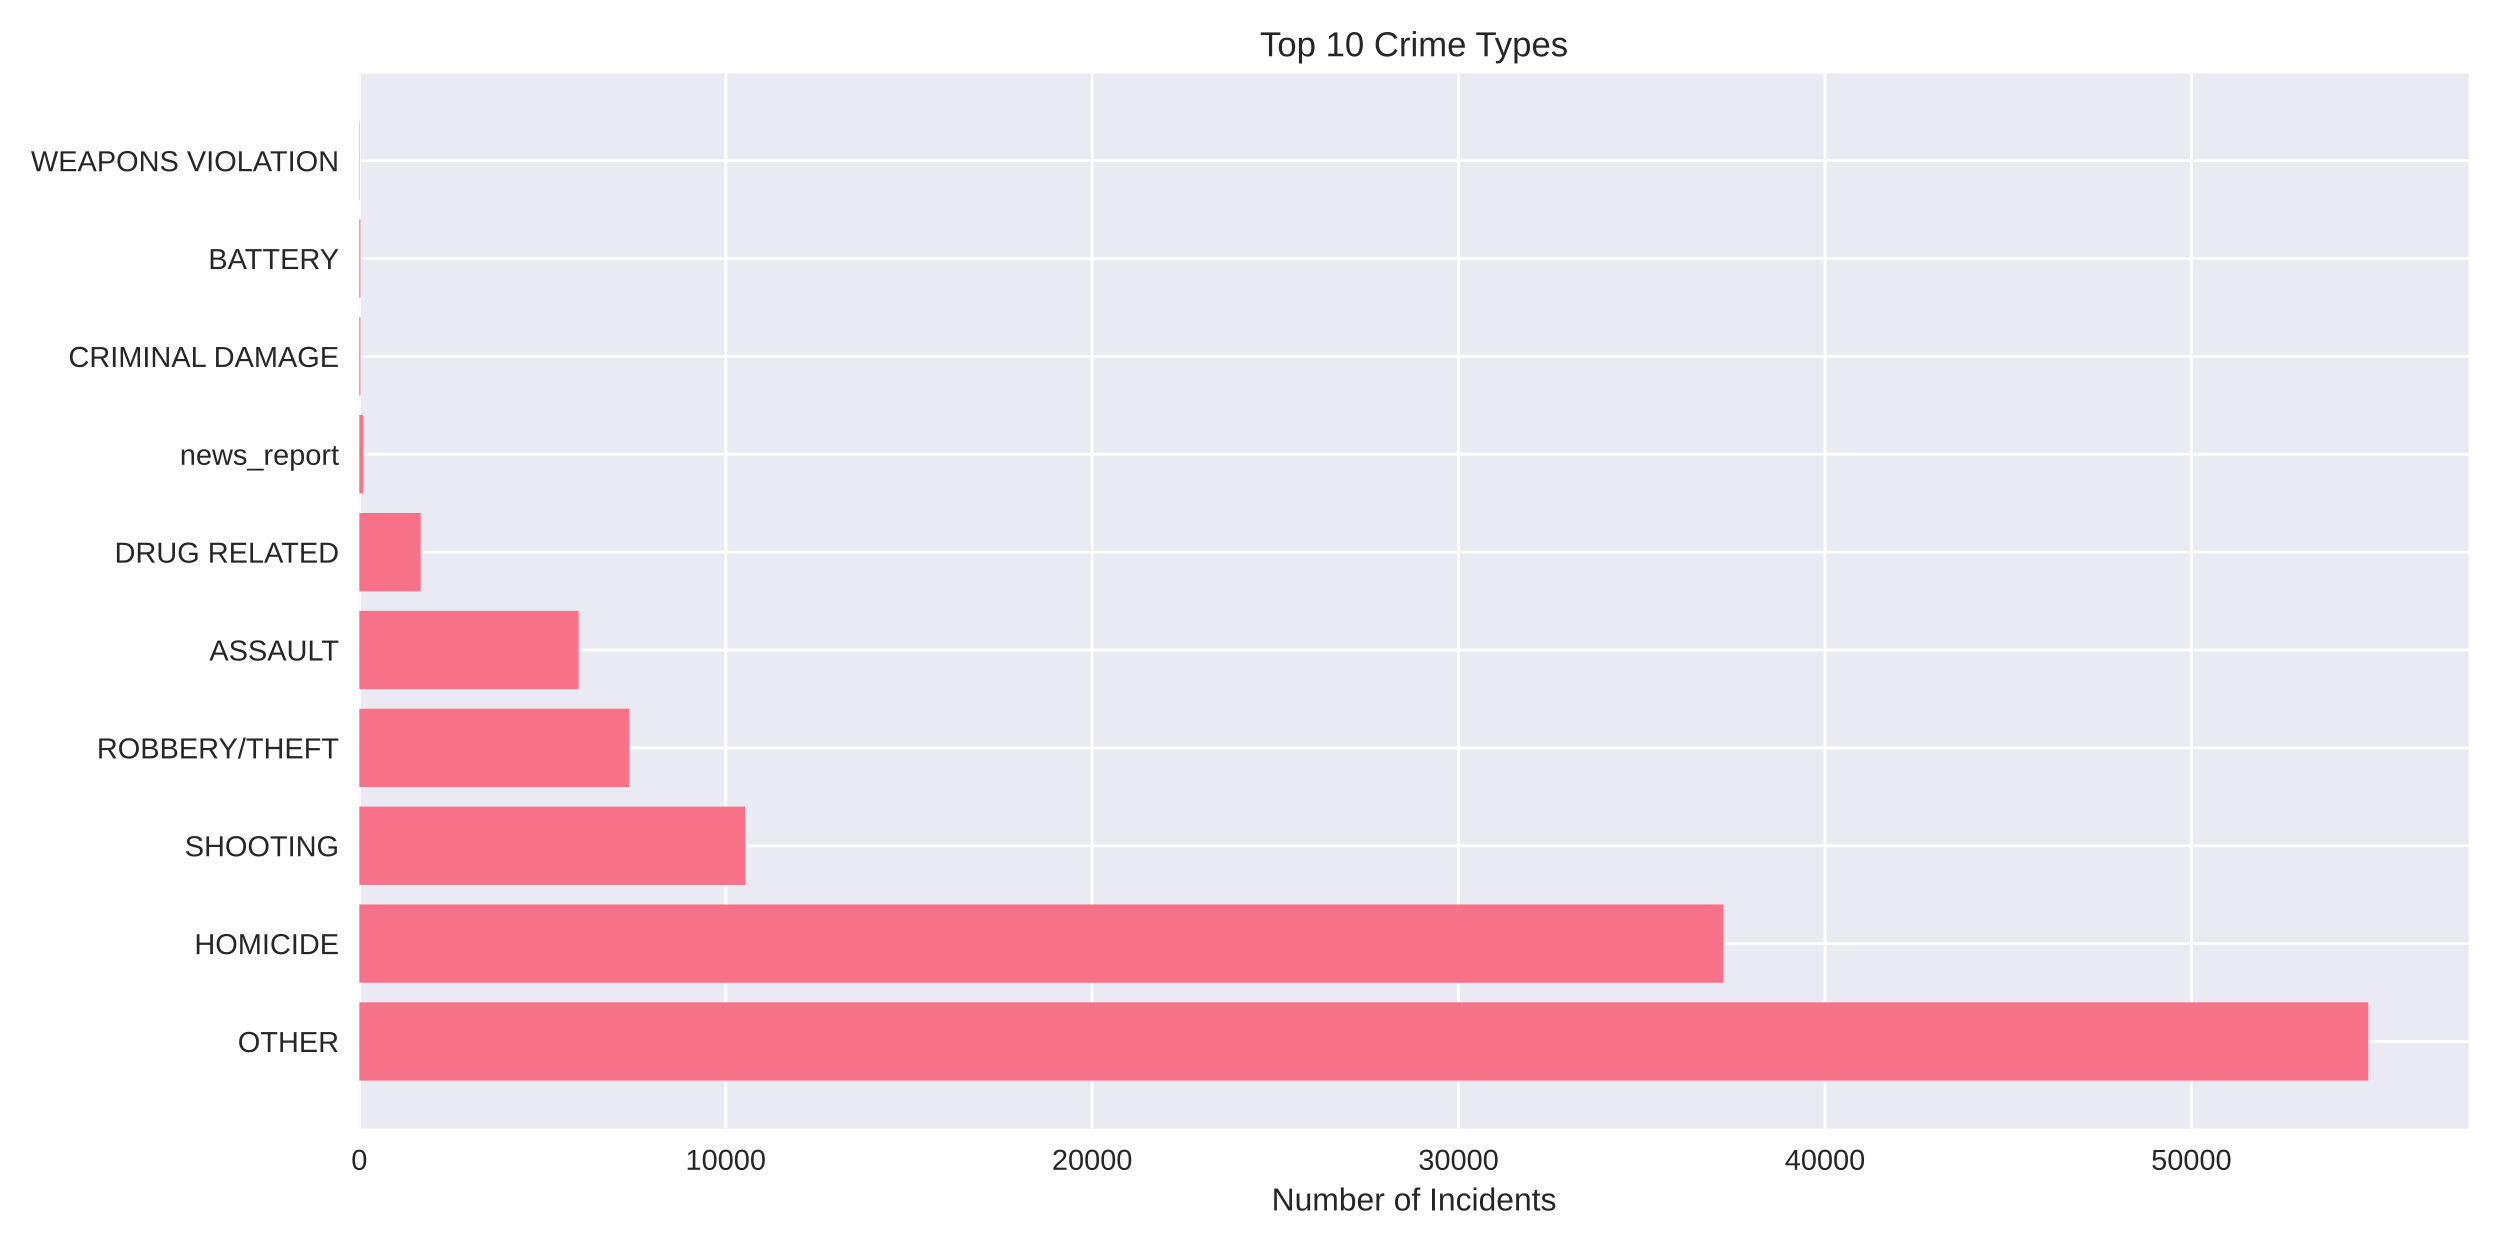
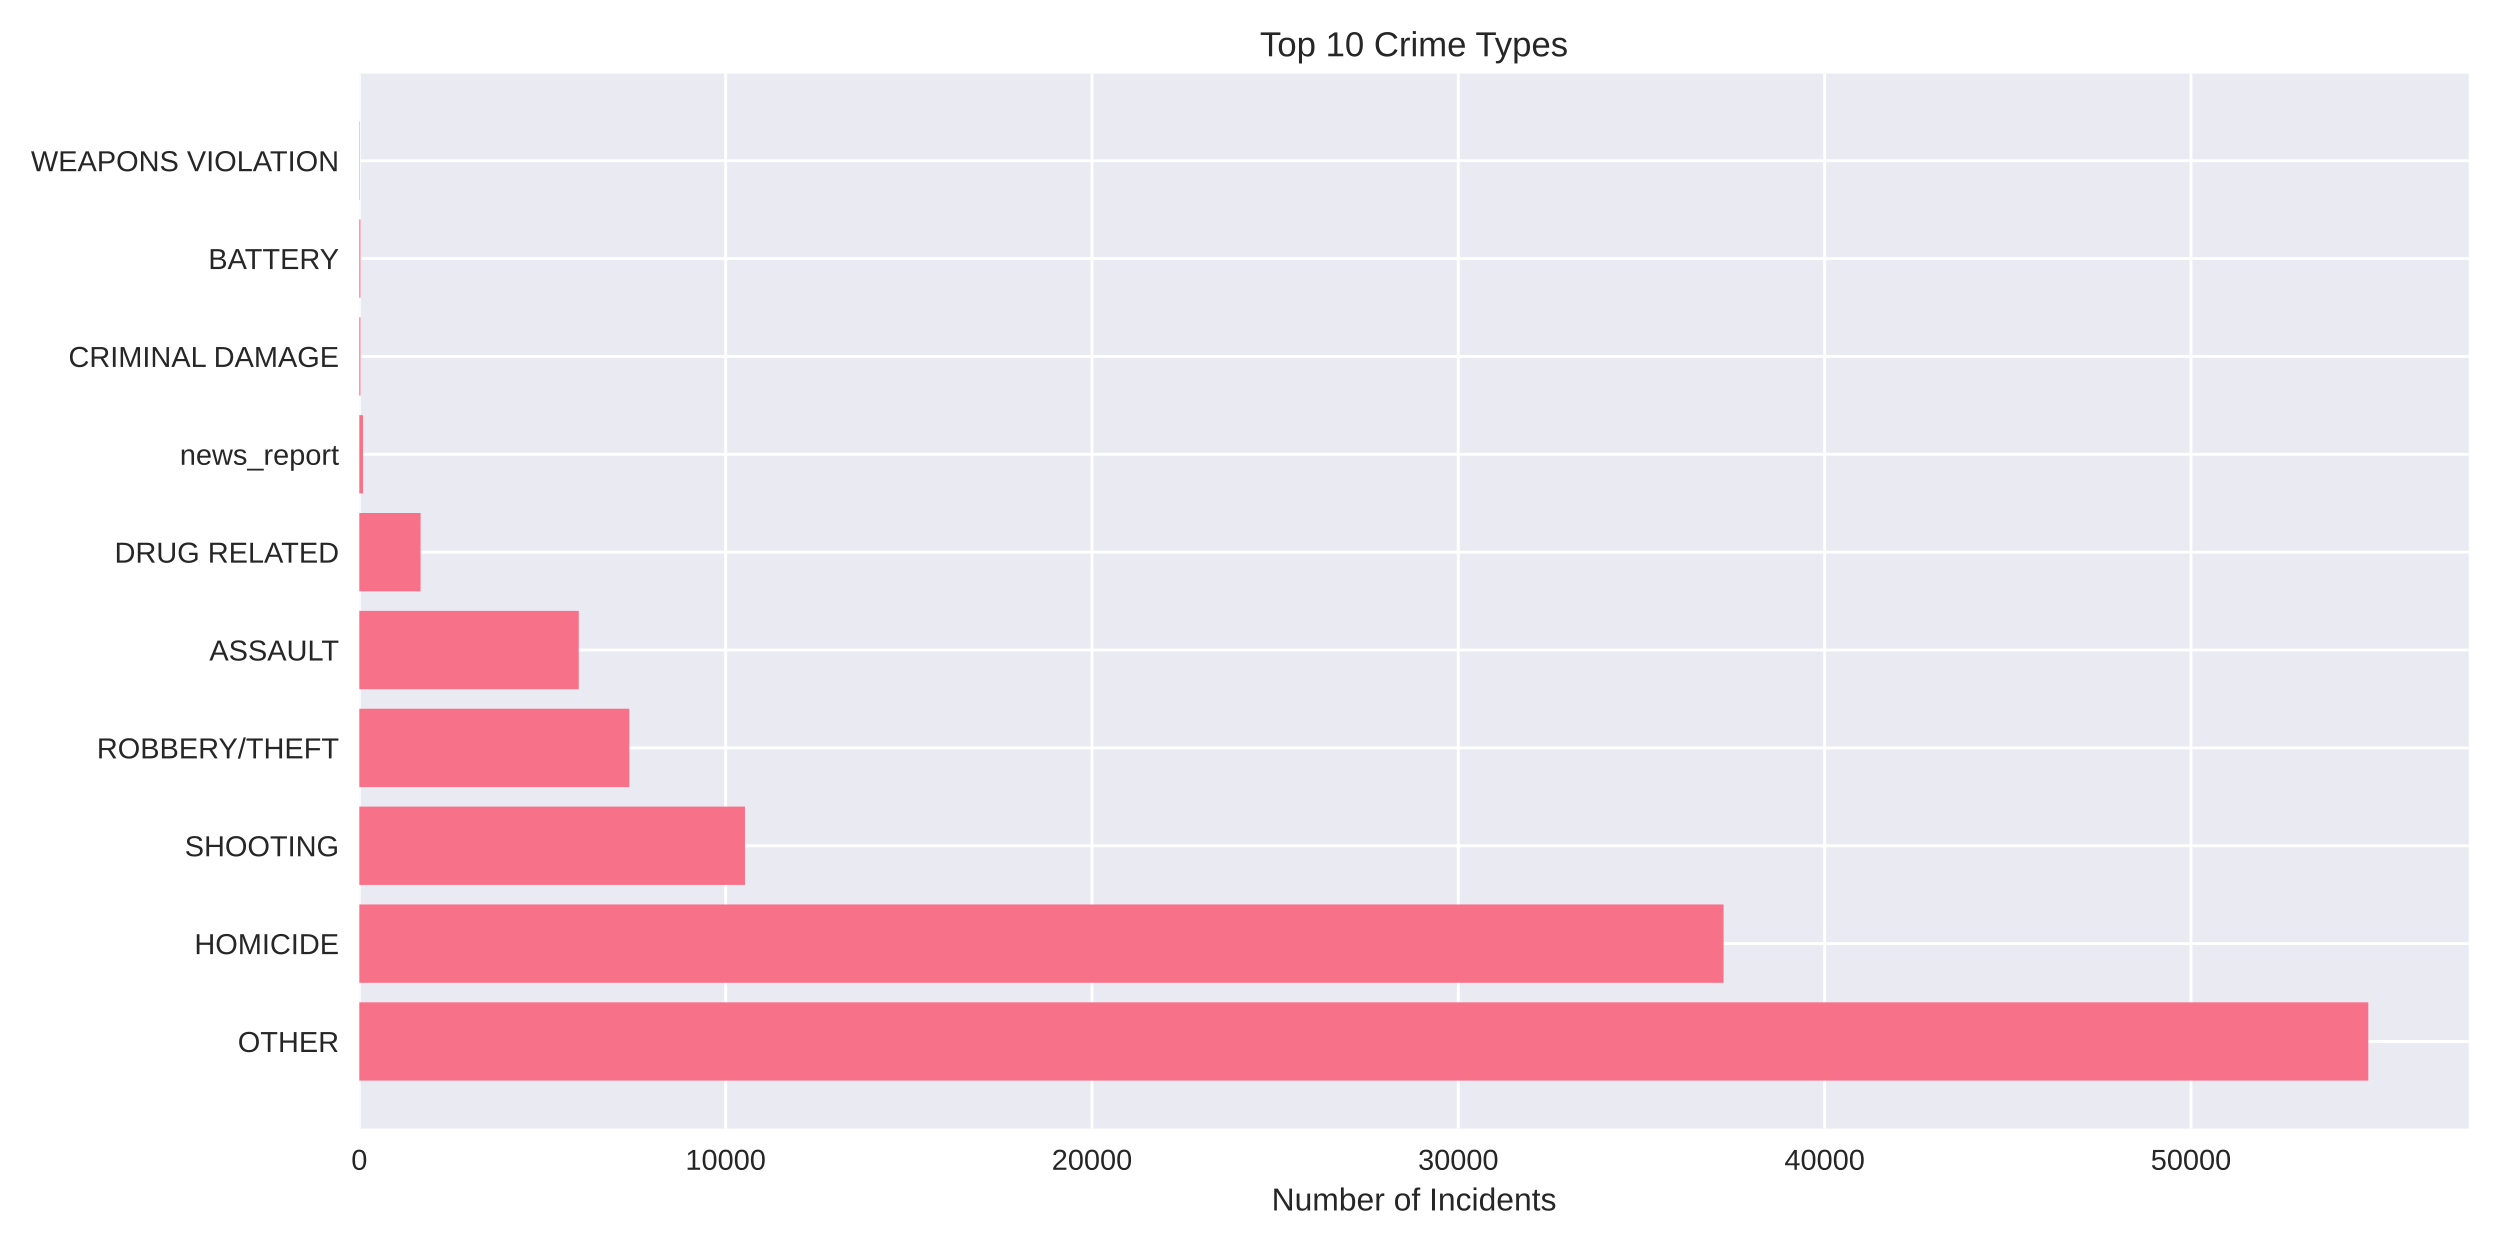
<svg xmlns="http://www.w3.org/2000/svg" width="864pt" height="432pt" viewBox="0 0 864 432" version="1.1">
  <defs>
    <style type="text/css">*{stroke-linejoin: round; stroke-linecap: butt}</style>
  </defs>
  <g id="figure_1">
    <g id="patch_1">
      <path d="M 0 432  L 864 432  L 864 0  L 0 0  z " style="fill: #ffffff" />
    </g>
    <g id="axes_1">
      <g id="patch_2">
        <path d="M 124.18 390.04  L 853.2 390.04  L 853.2 25.44  L 124.18 25.44  z " style="fill: #eaeaf2" />
      </g>
      <g id="matplotlib.axis_1">
        <g id="xtick_1">
          <g id="line2d_1">
-             <path d="M 124.18 390.04  L 124.18 25.44  " clip-path="url(#p25ebc7ba4c)" style="fill: none; stroke: #ffffff; stroke-linecap: round" />
+             <path d="M 124.18 390.04  L 124.18 25.44  " clip-path="url(#p51569455b8)" style="fill: none; stroke: #ffffff; stroke-linecap: round" />
          </g>
          <g id="line2d_2" />
          <g id="text_1">
            <text style="fill: #262626; font: 10px 'Arial', 'Liberation Sans', 'DejaVu Sans', 'Bitstream Vera Sans', sans-serif; text-anchor: middle" x="124.18" y="404.287" transform="rotate(-0 124.18 404.2869)">0</text>
          </g>
        </g>
        <g id="xtick_2">
          <g id="line2d_3">
-             <path d="M 250.813 390.04  L 250.813 25.44  " clip-path="url(#p25ebc7ba4c)" style="fill: none; stroke: #ffffff; stroke-linecap: round" />
+             <path d="M 250.783 390.04  L 250.783 25.44  " clip-path="url(#p51569455b8)" style="fill: none; stroke: #ffffff; stroke-linecap: round" />
          </g>
          <g id="line2d_4" />
          <g id="text_2">
-             <text style="fill: #262626; font: 10px 'Arial', 'Liberation Sans', 'DejaVu Sans', 'Bitstream Vera Sans', sans-serif; text-anchor: middle" x="250.813" y="404.287" transform="rotate(-0 250.8132 404.2869)">10000</text>
+             <text style="fill: #262626; font: 10px 'Arial', 'Liberation Sans', 'DejaVu Sans', 'Bitstream Vera Sans', sans-serif; text-anchor: middle" x="250.783" y="404.287" transform="rotate(-0 250.7832 404.2869)">10000</text>
          </g>
        </g>
        <g id="xtick_3">
          <g id="line2d_5">
-             <path d="M 377.446 390.04  L 377.446 25.44  " clip-path="url(#p25ebc7ba4c)" style="fill: none; stroke: #ffffff; stroke-linecap: round" />
+             <path d="M 377.386 390.04  L 377.386 25.44  " clip-path="url(#p51569455b8)" style="fill: none; stroke: #ffffff; stroke-linecap: round" />
          </g>
          <g id="line2d_6" />
          <g id="text_3">
-             <text style="fill: #262626; font: 10px 'Arial', 'Liberation Sans', 'DejaVu Sans', 'Bitstream Vera Sans', sans-serif; text-anchor: middle" x="377.446" y="404.287" transform="rotate(-0 377.4465 404.2869)">20000</text>
+             <text style="fill: #262626; font: 10px 'Arial', 'Liberation Sans', 'DejaVu Sans', 'Bitstream Vera Sans', sans-serif; text-anchor: middle" x="377.386" y="404.287" transform="rotate(-0 377.3865 404.2869)">20000</text>
          </g>
        </g>
        <g id="xtick_4">
          <g id="line2d_7">
-             <path d="M 504.08 390.04  L 504.08 25.44  " clip-path="url(#p25ebc7ba4c)" style="fill: none; stroke: #ffffff; stroke-linecap: round" />
+             <path d="M 503.99 390.04  L 503.99 25.44  " clip-path="url(#p51569455b8)" style="fill: none; stroke: #ffffff; stroke-linecap: round" />
          </g>
          <g id="line2d_8" />
          <g id="text_4">
-             <text style="fill: #262626; font: 10px 'Arial', 'Liberation Sans', 'DejaVu Sans', 'Bitstream Vera Sans', sans-serif; text-anchor: middle" x="504.08" y="404.287" transform="rotate(-0 504.0797 404.2869)">30000</text>
+             <text style="fill: #262626; font: 10px 'Arial', 'Liberation Sans', 'DejaVu Sans', 'Bitstream Vera Sans', sans-serif; text-anchor: middle" x="503.99" y="404.287" transform="rotate(-0 503.9897 404.2869)">30000</text>
          </g>
        </g>
        <g id="xtick_5">
          <g id="line2d_9">
-             <path d="M 630.713 390.04  L 630.713 25.44  " clip-path="url(#p25ebc7ba4c)" style="fill: none; stroke: #ffffff; stroke-linecap: round" />
+             <path d="M 630.593 390.04  L 630.593 25.44  " clip-path="url(#p51569455b8)" style="fill: none; stroke: #ffffff; stroke-linecap: round" />
          </g>
          <g id="line2d_10" />
          <g id="text_5">
-             <text style="fill: #262626; font: 10px 'Arial', 'Liberation Sans', 'DejaVu Sans', 'Bitstream Vera Sans', sans-serif; text-anchor: middle" x="630.713" y="404.287" transform="rotate(-0 630.713 404.2869)">40000</text>
+             <text style="fill: #262626; font: 10px 'Arial', 'Liberation Sans', 'DejaVu Sans', 'Bitstream Vera Sans', sans-serif; text-anchor: middle" x="630.593" y="404.287" transform="rotate(-0 630.5929 404.2869)">40000</text>
          </g>
        </g>
        <g id="xtick_6">
          <g id="line2d_11">
-             <path d="M 757.346 390.04  L 757.346 25.44  " clip-path="url(#p25ebc7ba4c)" style="fill: none; stroke: #ffffff; stroke-linecap: round" />
+             <path d="M 757.196 390.04  L 757.196 25.44  " clip-path="url(#p51569455b8)" style="fill: none; stroke: #ffffff; stroke-linecap: round" />
          </g>
          <g id="line2d_12" />
          <g id="text_6">
-             <text style="fill: #262626; font: 10px 'Arial', 'Liberation Sans', 'DejaVu Sans', 'Bitstream Vera Sans', sans-serif; text-anchor: middle" x="757.346" y="404.287" transform="rotate(-0 757.3462 404.2869)">50000</text>
+             <text style="fill: #262626; font: 10px 'Arial', 'Liberation Sans', 'DejaVu Sans', 'Bitstream Vera Sans', sans-serif; text-anchor: middle" x="757.196" y="404.287" transform="rotate(-0 757.1961 404.2869)">50000</text>
          </g>
        </g>
        <g id="text_7">
          <text style="fill: #262626; font: 11px 'Arial', 'Liberation Sans', 'DejaVu Sans', 'Bitstream Vera Sans', sans-serif; text-anchor: middle" x="488.69" y="418.333" transform="rotate(-0 488.69 418.3334)">Number of Incidents</text>
        </g>
      </g>
      <g id="matplotlib.axis_2">
        <g id="ytick_1">
          <g id="line2d_13">
-             <path d="M 124.18 359.939  L 853.2 359.939  " clip-path="url(#p25ebc7ba4c)" style="fill: none; stroke: #ffffff; stroke-linecap: round" />
+             <path d="M 124.18 359.939  L 853.2 359.939  " clip-path="url(#p51569455b8)" style="fill: none; stroke: #ffffff; stroke-linecap: round" />
          </g>
          <g id="line2d_14" />
          <g id="text_8">
            <text style="fill: #262626; font: 10px 'Arial', 'Liberation Sans', 'DejaVu Sans', 'Bitstream Vera Sans', sans-serif; text-anchor: end" x="117.18" y="363.562" transform="rotate(-0 117.18 363.562)">OTHER</text>
          </g>
        </g>
        <g id="ytick_2">
          <g id="line2d_15">
-             <path d="M 124.18 326.117  L 853.2 326.117  " clip-path="url(#p25ebc7ba4c)" style="fill: none; stroke: #ffffff; stroke-linecap: round" />
+             <path d="M 124.18 326.117  L 853.2 326.117  " clip-path="url(#p51569455b8)" style="fill: none; stroke: #ffffff; stroke-linecap: round" />
          </g>
          <g id="line2d_16" />
          <g id="text_9">
            <text style="fill: #262626; font: 10px 'Arial', 'Liberation Sans', 'DejaVu Sans', 'Bitstream Vera Sans', sans-serif; text-anchor: end" x="117.18" y="329.74" transform="rotate(-0 117.18 329.7401)">HOMICIDE</text>
          </g>
        </g>
        <g id="ytick_3">
          <g id="line2d_17">
-             <path d="M 124.18 292.295  L 853.2 292.295  " clip-path="url(#p25ebc7ba4c)" style="fill: none; stroke: #ffffff; stroke-linecap: round" />
+             <path d="M 124.18 292.295  L 853.2 292.295  " clip-path="url(#p51569455b8)" style="fill: none; stroke: #ffffff; stroke-linecap: round" />
          </g>
          <g id="line2d_18" />
          <g id="text_10">
            <text style="fill: #262626; font: 10px 'Arial', 'Liberation Sans', 'DejaVu Sans', 'Bitstream Vera Sans', sans-serif; text-anchor: end" x="117.18" y="295.918" transform="rotate(-0 117.18 295.9182)">SHOOTING</text>
          </g>
        </g>
        <g id="ytick_4">
          <g id="line2d_19">
-             <path d="M 124.18 258.473  L 853.2 258.473  " clip-path="url(#p25ebc7ba4c)" style="fill: none; stroke: #ffffff; stroke-linecap: round" />
+             <path d="M 124.18 258.473  L 853.2 258.473  " clip-path="url(#p51569455b8)" style="fill: none; stroke: #ffffff; stroke-linecap: round" />
          </g>
          <g id="line2d_20" />
          <g id="text_11">
            <text style="fill: #262626; font: 10px 'Arial', 'Liberation Sans', 'DejaVu Sans', 'Bitstream Vera Sans', sans-serif; text-anchor: end" x="117.18" y="262.096" transform="rotate(-0 117.18 262.0963)">ROBBERY/THEFT</text>
          </g>
        </g>
        <g id="ytick_5">
          <g id="line2d_21">
-             <path d="M 124.18 224.651  L 853.2 224.651  " clip-path="url(#p25ebc7ba4c)" style="fill: none; stroke: #ffffff; stroke-linecap: round" />
+             <path d="M 124.18 224.651  L 853.2 224.651  " clip-path="url(#p51569455b8)" style="fill: none; stroke: #ffffff; stroke-linecap: round" />
          </g>
          <g id="line2d_22" />
          <g id="text_12">
            <text style="fill: #262626; font: 10px 'Arial', 'Liberation Sans', 'DejaVu Sans', 'Bitstream Vera Sans', sans-serif; text-anchor: end" x="117.18" y="228.274" transform="rotate(-0 117.18 228.2744)">ASSAULT</text>
          </g>
        </g>
        <g id="ytick_6">
          <g id="line2d_23">
-             <path d="M 124.18 190.829  L 853.2 190.829  " clip-path="url(#p25ebc7ba4c)" style="fill: none; stroke: #ffffff; stroke-linecap: round" />
+             <path d="M 124.18 190.829  L 853.2 190.829  " clip-path="url(#p51569455b8)" style="fill: none; stroke: #ffffff; stroke-linecap: round" />
          </g>
          <g id="line2d_24" />
          <g id="text_13">
            <text style="fill: #262626; font: 10px 'Arial', 'Liberation Sans', 'DejaVu Sans', 'Bitstream Vera Sans', sans-serif; text-anchor: end" x="117.18" y="194.452" transform="rotate(-0 117.18 194.4525)">DRUG RELATED</text>
          </g>
        </g>
        <g id="ytick_7">
          <g id="line2d_25">
-             <path d="M 124.18 157.007  L 853.2 157.007  " clip-path="url(#p25ebc7ba4c)" style="fill: none; stroke: #ffffff; stroke-linecap: round" />
+             <path d="M 124.18 157.007  L 853.2 157.007  " clip-path="url(#p51569455b8)" style="fill: none; stroke: #ffffff; stroke-linecap: round" />
          </g>
          <g id="line2d_26" />
          <g id="text_14">
            <text style="fill: #262626; font: 10px 'Arial', 'Liberation Sans', 'DejaVu Sans', 'Bitstream Vera Sans', sans-serif; text-anchor: end" x="117.18" y="160.631" transform="rotate(-0 117.18 160.6306)">news_report</text>
          </g>
        </g>
        <g id="ytick_8">
          <g id="line2d_27">
-             <path d="M 124.18 123.185  L 853.2 123.185  " clip-path="url(#p25ebc7ba4c)" style="fill: none; stroke: #ffffff; stroke-linecap: round" />
+             <path d="M 124.18 123.185  L 853.2 123.185  " clip-path="url(#p51569455b8)" style="fill: none; stroke: #ffffff; stroke-linecap: round" />
          </g>
          <g id="line2d_28" />
          <g id="text_15">
            <text style="fill: #262626; font: 10px 'Arial', 'Liberation Sans', 'DejaVu Sans', 'Bitstream Vera Sans', sans-serif; text-anchor: end" x="117.18" y="126.809" transform="rotate(-0 117.18 126.8087)">CRIMINAL DAMAGE</text>
          </g>
        </g>
        <g id="ytick_9">
          <g id="line2d_29">
-             <path d="M 124.18 89.363  L 853.2 89.363  " clip-path="url(#p25ebc7ba4c)" style="fill: none; stroke: #ffffff; stroke-linecap: round" />
+             <path d="M 124.18 89.363  L 853.2 89.363  " clip-path="url(#p51569455b8)" style="fill: none; stroke: #ffffff; stroke-linecap: round" />
          </g>
          <g id="line2d_30" />
          <g id="text_16">
            <text style="fill: #262626; font: 10px 'Arial', 'Liberation Sans', 'DejaVu Sans', 'Bitstream Vera Sans', sans-serif; text-anchor: end" x="117.18" y="92.987" transform="rotate(-0 117.18 92.98681)">BATTERY</text>
          </g>
        </g>
        <g id="ytick_10">
          <g id="line2d_31">
-             <path d="M 124.18 55.541  L 853.2 55.541  " clip-path="url(#p25ebc7ba4c)" style="fill: none; stroke: #ffffff; stroke-linecap: round" />
+             <path d="M 124.18 55.541  L 853.2 55.541  " clip-path="url(#p51569455b8)" style="fill: none; stroke: #ffffff; stroke-linecap: round" />
          </g>
          <g id="line2d_32" />
          <g id="text_17">
            <text style="fill: #262626; font: 10px 'Arial', 'Liberation Sans', 'DejaVu Sans', 'Bitstream Vera Sans', sans-serif; text-anchor: end" x="117.18" y="59.165" transform="rotate(-0 117.18 59.16492)">WEAPONS VIOLATION</text>
          </g>
        </g>
      </g>
      <g id="patch_3">
-         <path d="M 124.18 373.467  L 818.485 373.467  L 818.485 346.41  L 124.18 346.41  z " clip-path="url(#p25ebc7ba4c)" style="fill: #f77189" />
+         <path d="M 124.18 373.467  L 818.485 373.467  L 818.485 346.41  L 124.18 346.41  z " clip-path="url(#p51569455b8)" style="fill: #f77189" />
      </g>
      <g id="patch_4">
-         <path d="M 124.18 339.645  L 595.585 339.645  L 595.585 312.588  L 124.18 312.588  z " clip-path="url(#p25ebc7ba4c)" style="fill: #f77189" />
+         <path d="M 124.18 339.645  L 595.663 339.645  L 595.663 312.588  L 124.18 312.588  z " clip-path="url(#p51569455b8)" style="fill: #f77189" />
      </g>
      <g id="patch_5">
-         <path d="M 124.18 305.823  L 257.487 305.823  L 257.487 278.766  L 124.18 278.766  z " clip-path="url(#p25ebc7ba4c)" style="fill: #f77189" />
+         <path d="M 124.18 305.823  L 257.455 305.823  L 257.455 278.766  L 124.18 278.766  z " clip-path="url(#p51569455b8)" style="fill: #f77189" />
      </g>
      <g id="patch_6">
-         <path d="M 124.18 272.002  L 217.445 272.002  L 217.445 244.944  L 124.18 244.944  z " clip-path="url(#p25ebc7ba4c)" style="fill: #f77189" />
+         <path d="M 124.18 272.002  L 217.487 272.002  L 217.487 244.944  L 124.18 244.944  z " clip-path="url(#p51569455b8)" style="fill: #f77189" />
      </g>
      <g id="patch_7">
-         <path d="M 124.18 238.18  L 199.957 238.18  L 199.957 211.122  L 124.18 211.122  z " clip-path="url(#p25ebc7ba4c)" style="fill: #f77189" />
+         <path d="M 124.18 238.18  L 200.015 238.18  L 200.015 211.122  L 124.18 211.122  z " clip-path="url(#p51569455b8)" style="fill: #f77189" />
      </g>
      <g id="patch_8">
-         <path d="M 124.18 204.358  L 145.34 204.358  L 145.34 177.3  L 124.18 177.3  z " clip-path="url(#p25ebc7ba4c)" style="fill: #f77189" />
+         <path d="M 124.18 204.358  L 145.348 204.358  L 145.348 177.3  L 124.18 177.3  z " clip-path="url(#p51569455b8)" style="fill: #f77189" />
      </g>
      <g id="patch_9">
-         <path d="M 124.18 170.536  L 125.446 170.536  L 125.446 143.478  L 124.18 143.478  z " clip-path="url(#p25ebc7ba4c)" style="fill: #f77189" />
+         <path d="M 124.18 170.536  L 125.446 170.536  L 125.446 143.478  L 124.18 143.478  z " clip-path="url(#p51569455b8)" style="fill: #f77189" />
      </g>
      <g id="patch_10">
-         <path d="M 124.18 136.714  L 124.573 136.714  L 124.573 109.657  L 124.18 109.657  z " clip-path="url(#p25ebc7ba4c)" style="fill: #f77189" />
+         <path d="M 124.18 136.714  L 124.572 136.714  L 124.572 109.657  L 124.18 109.657  z " clip-path="url(#p51569455b8)" style="fill: #f77189" />
      </g>
      <g id="patch_11">
-         <path d="M 124.18 102.892  L 124.573 102.892  L 124.573 75.835  L 124.18 75.835  z " clip-path="url(#p25ebc7ba4c)" style="fill: #f77189" />
+         <path d="M 124.18 102.892  L 124.572 102.892  L 124.572 75.835  L 124.18 75.835  z " clip-path="url(#p51569455b8)" style="fill: #f77189" />
      </g>
      <g id="patch_12">
-         <path d="M 124.18 69.07  L 124.319 69.07  L 124.319 42.013  L 124.18 42.013  z " clip-path="url(#p25ebc7ba4c)" style="fill: #f77189" />
+         <path d="M 124.18 69.07  L 124.319 69.07  L 124.319 42.013  L 124.18 42.013  z " clip-path="url(#p51569455b8)" style="fill: #f77189" />
      </g>
      <g id="patch_13">
        <path d="M 124.18 390.04  L 124.18 25.44  " style="fill: none" />
      </g>
      <g id="patch_14">
        <path d="M 853.2 390.04  L 853.2 25.44  " style="fill: none" />
      </g>
      <g id="patch_15">
        <path d="M 124.18 390.04  L 853.2 390.04  " style="fill: none" />
      </g>
      <g id="patch_16">
        <path d="M 124.18 25.44  L 853.2 25.44  " style="fill: none" />
      </g>
      <g id="text_18">
        <text style="fill: #262626; font: 12px 'Arial', 'Liberation Sans', 'DejaVu Sans', 'Bitstream Vera Sans', sans-serif; text-anchor: middle" x="488.69" y="19.44" transform="rotate(-0 488.69 19.44)">Top 10 Crime Types</text>
      </g>
    </g>
  </g>
  <defs>
-     <clipPath id="p25ebc7ba4c">
+     <clipPath id="p51569455b8">
      <rect x="124.18" y="25.44" width="729.02" height="364.6" />
    </clipPath>
  </defs>
</svg>
